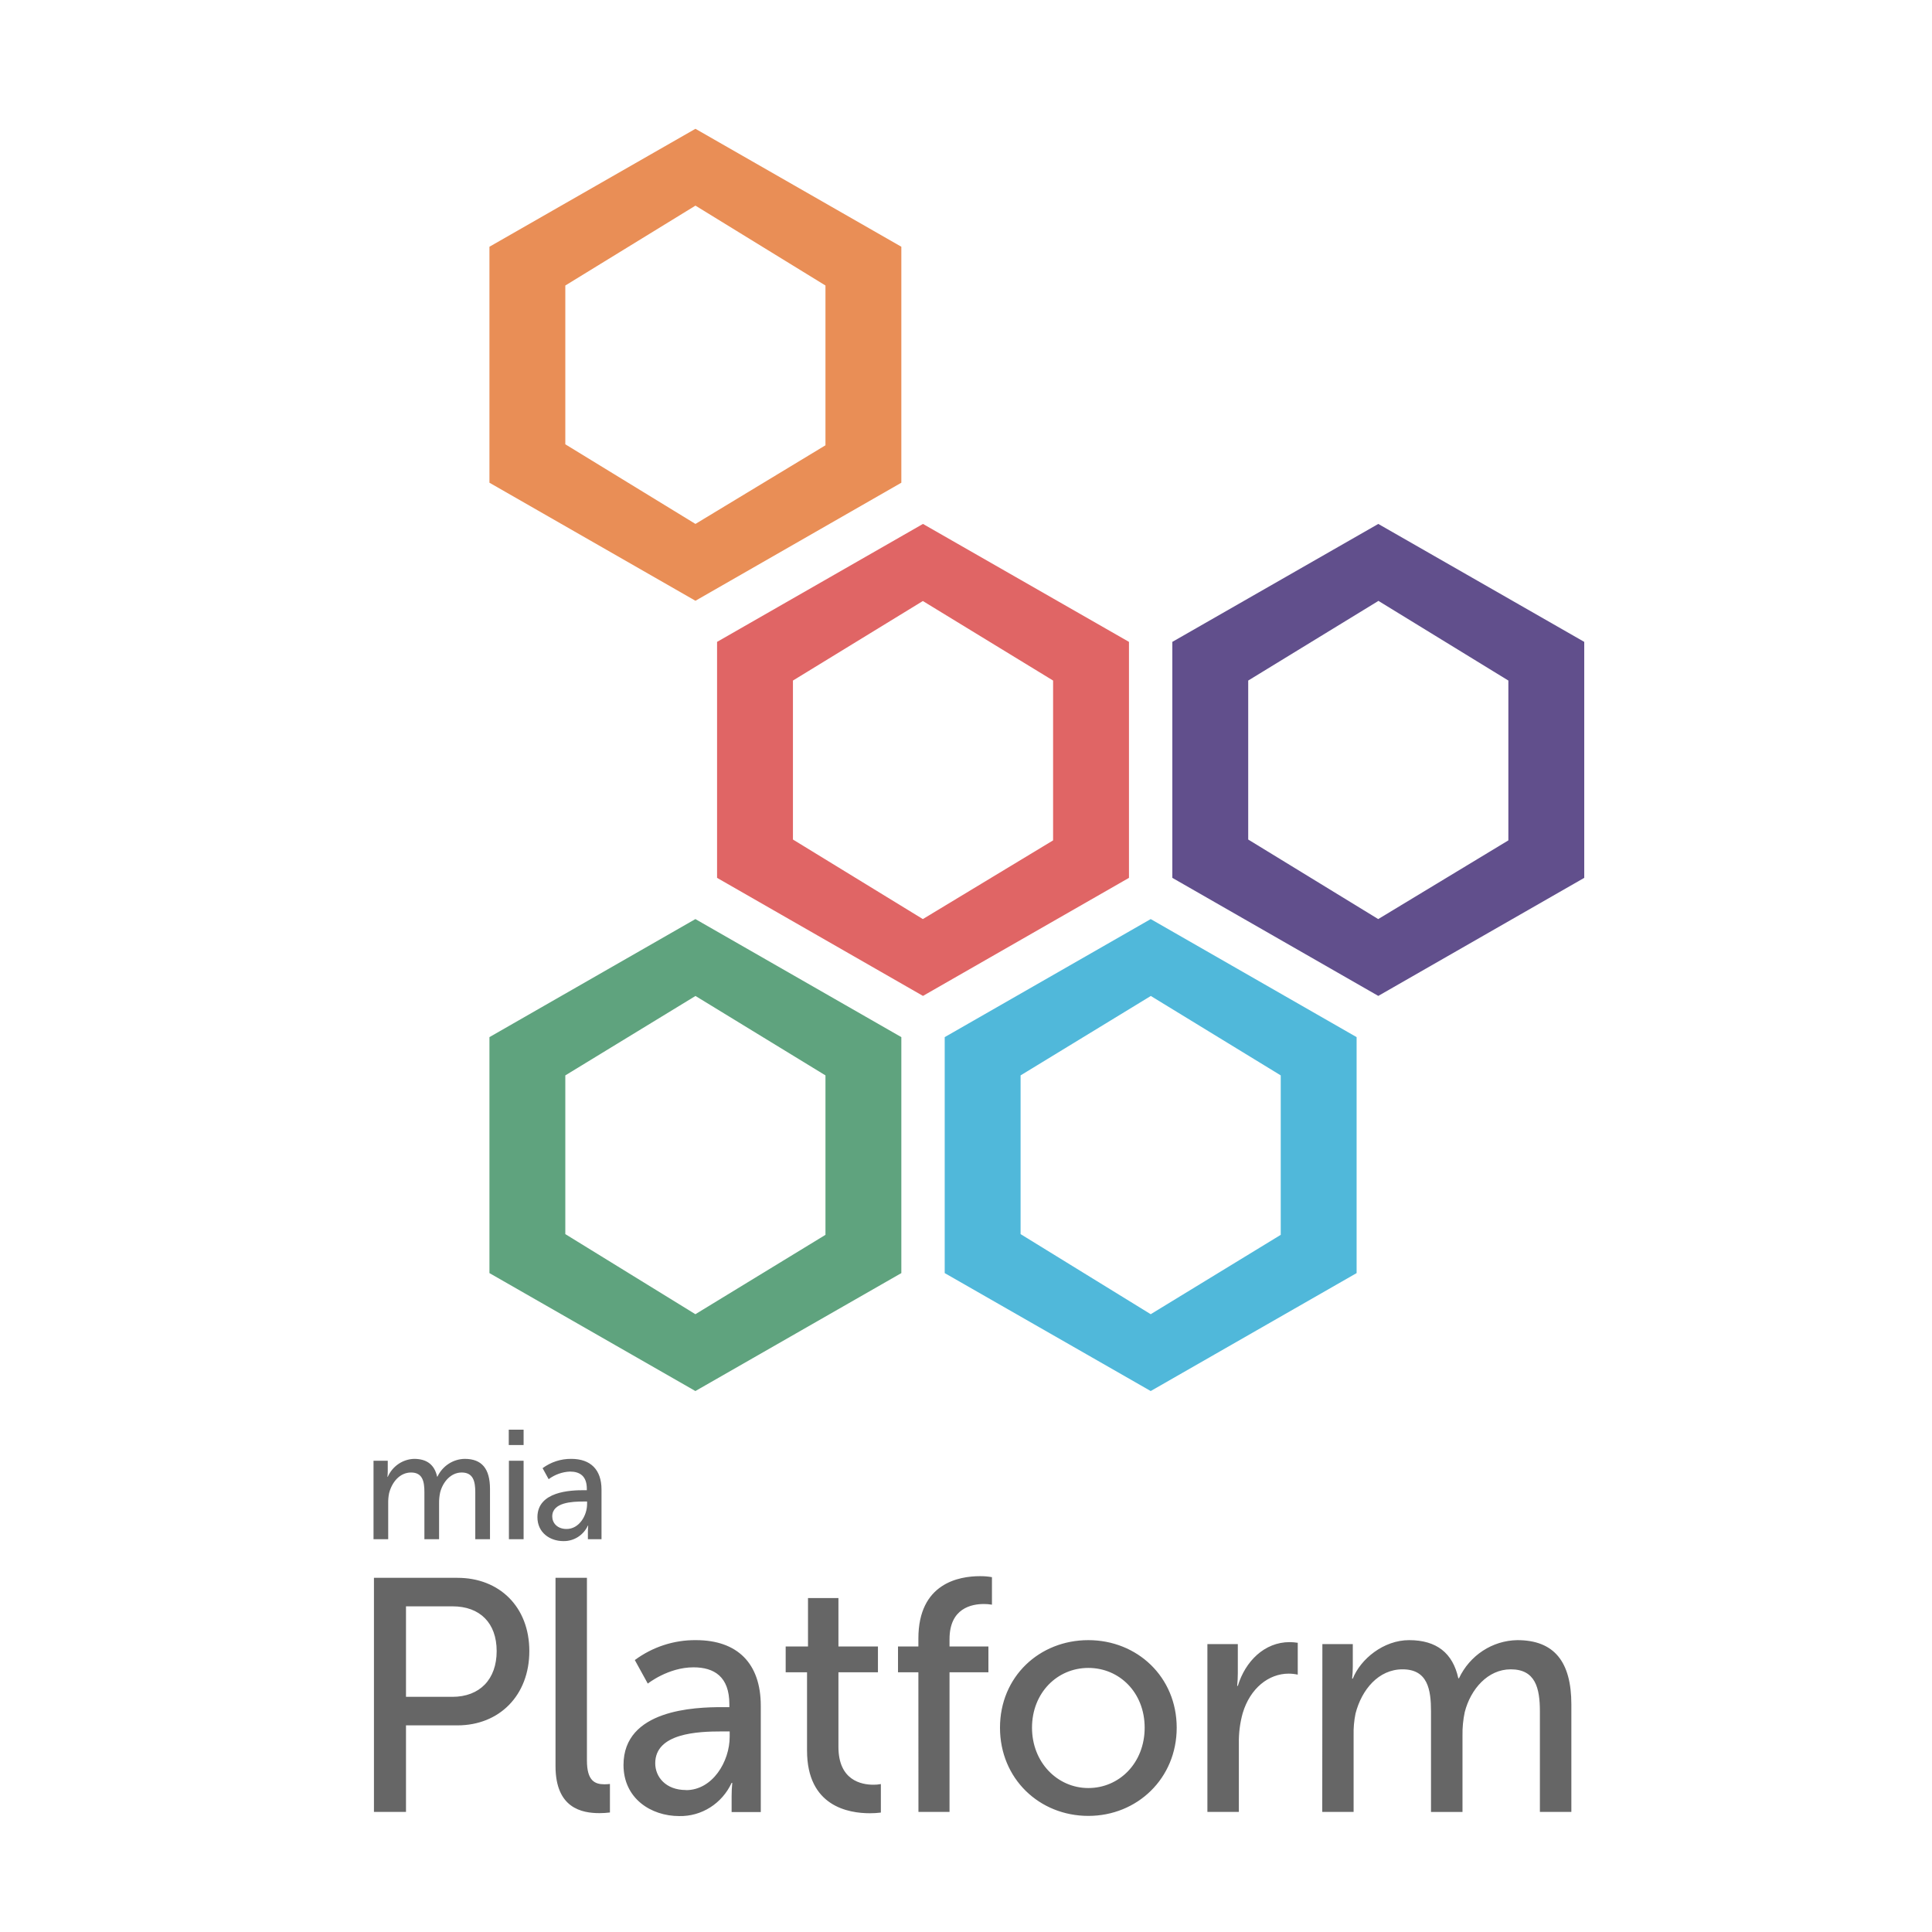
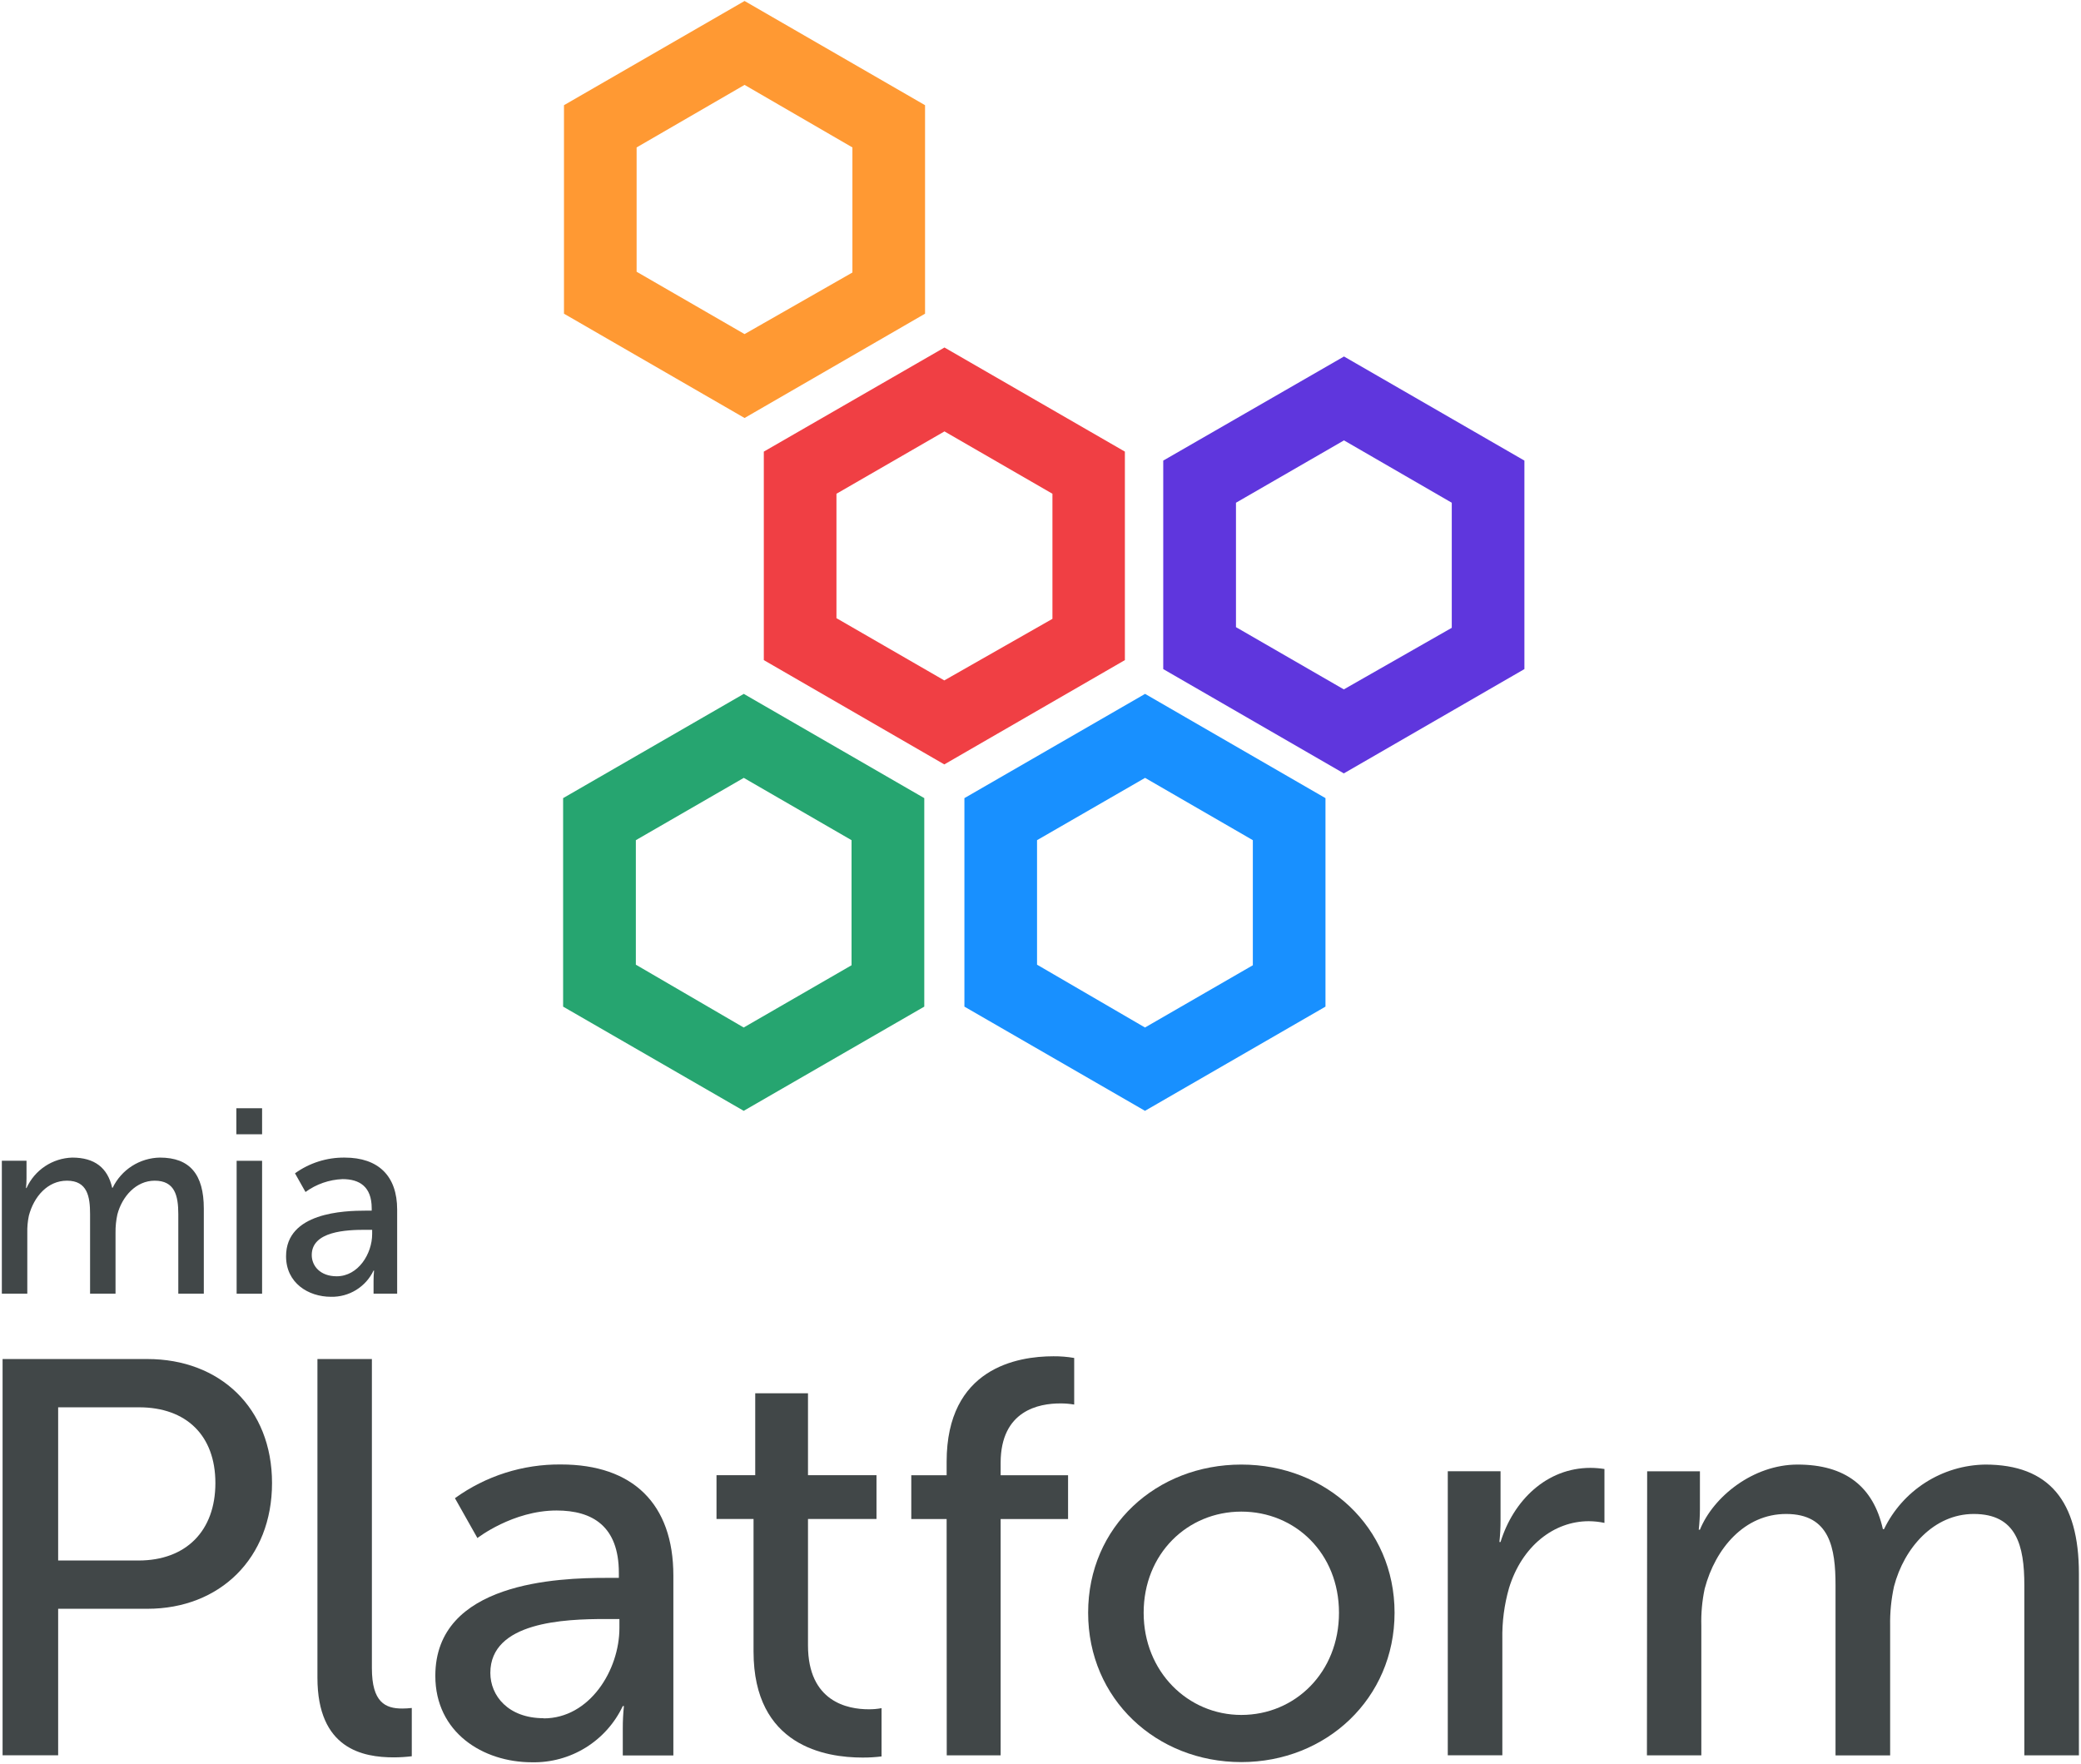
- <svg xmlns="http://www.w3.org/2000/svg" width="150" height="150" viewBox="0 0 150 150">
-   <g fill="none" transform="translate(29 10)">
-     <path fill="#666" d="M7.15117953e-15,103.41 L1.105,103.41 L1.105,104.217 C1.104,104.366 1.097,104.515 1.082,104.663 L1.105,104.663 C1.47,103.835 2.264,103.293 3.15,103.266 C4.157,103.266 4.738,103.735 4.939,104.65 L4.962,104.65 C5.356,103.817 6.174,103.281 7.078,103.266 C8.419,103.266 9.043,104.039 9.043,105.604 L9.043,109.506 L7.901,109.506 L7.901,105.856 C7.901,105.001 7.737,104.325 6.844,104.325 C6.008,104.325 5.384,105.05 5.173,105.872 C5.114,106.149 5.086,106.431 5.09,106.715 L5.09,109.506 L3.95,109.506 L3.95,105.856 C3.95,105.06 3.832,104.325 2.916,104.325 C2.046,104.325 1.434,105.06 1.21,105.929 C1.157,106.189 1.133,106.456 1.14,106.722 L1.14,109.506 L0,109.506 L7.15117953e-15,103.41 Z M10.5,101 L11.652,101 L11.652,102.193 L10.5,102.193 L10.5,101 Z M10.512,103.41 L11.652,103.41 L11.652,109.506 L10.512,109.506 L10.512,103.41 Z M16.309,105.699 L16.561,105.699 L16.561,105.591 C16.561,104.591 16.007,104.253 15.255,104.253 C14.658,104.277 14.08,104.483 13.597,104.843 L13.126,103.988 C13.774,103.51 14.553,103.257 15.351,103.266 C16.86,103.266 17.701,104.109 17.701,105.65 L17.701,109.506 L16.644,109.506 L16.644,108.929 C16.644,108.768 16.651,108.607 16.667,108.447 L16.644,108.447 C16.296,109.197 15.55,109.668 14.739,109.651 C13.715,109.651 12.726,109.011 12.726,107.795 C12.724,105.784 15.31,105.699 16.309,105.699 Z M14.993,108.71 C15.957,108.71 16.581,107.679 16.581,106.771 L16.581,106.578 L16.287,106.578 C15.429,106.578 13.876,106.64 13.876,107.735 C13.876,108.23 14.251,108.71 14.993,108.71 Z M0.033,112.502 L6.517,112.502 C9.76,112.502 12.097,114.742 12.097,118.19 C12.097,121.639 9.76,123.957 6.517,123.957 L2.521,123.957 L2.521,130.677 L0.033,130.677 L0.033,112.502 Z M6.117,121.742 C8.253,121.742 9.561,120.379 9.561,118.19 C9.561,116.002 8.253,114.716 6.142,114.716 L2.521,114.716 L2.521,121.742 L6.117,121.742 Z M14.13,112.502 L16.569,112.502 L16.569,126.679 C16.569,128.251 17.172,128.532 17.927,128.532 C18.07,128.532 18.213,128.523 18.355,128.506 L18.355,130.721 C18.088,130.754 17.819,130.771 17.55,130.772 C16.168,130.772 14.13,130.388 14.13,127.117 L14.13,112.502 Z M27.073,122.542 L27.627,122.542 L27.627,122.31 C27.627,120.173 26.447,119.451 24.839,119.451 C22.876,119.451 21.294,120.714 21.294,120.714 L20.287,118.886 C21.668,117.864 23.332,117.322 25.035,117.34 C28.253,117.34 30.067,119.144 30.067,122.438 L30.067,130.687 L27.803,130.687 L27.803,129.452 C27.802,129.108 27.819,128.764 27.853,128.421 L27.803,128.421 C27.061,130.028 25.467,131.038 23.732,130.999 C21.545,130.999 19.409,129.635 19.409,127.034 C19.409,122.722 24.937,122.542 27.073,122.542 Z M24.26,128.986 C26.321,128.986 27.652,126.772 27.652,124.841 L27.652,124.428 L27.025,124.428 C25.189,124.428 21.872,124.557 21.872,126.9 C21.872,127.95 22.678,128.978 24.26,128.978 L24.26,128.986 Z M33.658,119.838 L32,119.838 L32,117.83 L33.733,117.83 L33.733,114.071 L36.096,114.071 L36.096,117.83 L39.163,117.83 L39.163,119.838 L36.096,119.838 L36.096,125.632 C36.096,128.23 37.882,128.566 38.811,128.566 C39.005,128.568 39.199,128.551 39.39,128.514 L39.39,130.728 C39.106,130.764 38.82,130.781 38.534,130.78 C36.901,130.78 33.658,130.264 33.658,125.916 L33.658,119.838 Z M42.303,119.838 L40.721,119.838 L40.721,117.83 L42.303,117.83 L42.303,117.211 C42.303,112.911 45.471,112.373 47.084,112.373 C47.396,112.37 47.707,112.396 48.015,112.45 L48.015,114.587 C47.807,114.551 47.596,114.533 47.386,114.535 C46.455,114.535 44.721,114.845 44.721,117.263 L44.721,117.83 L47.74,117.83 L47.74,119.838 L44.721,119.838 L44.721,130.677 L42.308,130.677 L42.303,119.838 Z M55.498,117.34 C59.292,117.34 62.359,120.198 62.359,124.137 C62.359,128.076 59.292,130.986 55.498,130.986 C51.703,130.986 48.639,128.104 48.639,124.137 C48.639,120.17 51.703,117.34 55.498,117.34 Z M55.498,128.823 C57.911,128.823 59.871,126.867 59.871,124.137 C59.871,121.407 57.911,119.497 55.498,119.497 C53.085,119.497 51.125,121.431 51.125,124.137 C51.125,126.844 53.11,128.823 55.498,128.823 Z M64.742,117.649 L67.104,117.649 L67.104,119.915 C67.104,120.242 67.087,120.569 67.054,120.894 L67.104,120.894 C67.681,118.99 69.165,117.494 71.13,117.494 C71.34,117.496 71.549,117.513 71.757,117.546 L71.757,120.018 C71.526,119.968 71.291,119.942 71.055,119.941 C69.497,119.941 68.063,121.075 67.484,123.006 C67.272,123.767 67.171,124.557 67.185,125.349 L67.185,130.677 L64.742,130.677 L64.742,117.649 Z M73.669,117.649 L76.031,117.649 L76.031,119.376 C76.031,119.694 76.013,120.012 75.979,120.327 L76.031,120.327 C76.633,118.809 78.417,117.34 80.404,117.34 C82.538,117.34 83.796,118.345 84.224,120.302 L84.274,120.302 C85.116,118.517 86.868,117.371 88.803,117.34 C91.666,117.34 93,119.015 93,122.335 L93,130.677 L90.557,130.677 L90.557,122.877 C90.557,121.049 90.205,119.606 88.292,119.606 C86.508,119.606 85.175,121.152 84.722,122.928 C84.596,123.521 84.537,124.126 84.548,124.733 L84.548,130.679 L82.103,130.679 L82.103,122.877 C82.103,121.178 81.851,119.606 79.891,119.606 C78.032,119.606 76.723,121.178 76.245,123.031 C76.129,123.589 76.079,124.16 76.094,124.73 L76.094,130.677 L73.659,130.677 L73.669,117.649 Z" />
-     <g transform="translate(9)">
-       <path fill="#E06565" d="M43.762,42.838 L43.762,55.247 L33.65,61.357 L23.564,55.181 L23.564,42.838 L33.65,36.663 L43.762,42.838 Z M17.673,39.835 L17.673,58.157 L33.659,67.322 L49.653,58.157 L49.653,39.835 L33.659,30.678 L17.673,39.835 Z" />
-       <path fill="#50B8DA" d="M51.341,67.322 L61.436,73.493 L61.436,85.873 L51.341,92.035 L41.238,85.816 L41.238,73.493 L51.341,67.331 L51.341,67.322 Z M35.347,70.522 L35.347,88.843 L51.341,98 L67.327,88.843 L67.327,70.522 L51.341,61.357 L35.347,70.522 Z" />
-       <path fill="#5FA37E" d="M15.99,67.322 L26.089,73.493 L26.089,85.873 L15.99,92.035 L5.891,85.816 L5.891,73.493 L15.99,67.331 L15.99,67.322 Z M-3.41e-13,70.522 L-3.41e-13,88.843 L15.99,98 L31.98,88.843 L31.98,70.522 L15.99,61.357 L-3.41e-13,70.522 Z" />
-       <path fill="#614F8C" d="M69.005,36.643 L79.109,42.838 L79.109,55.247 L69.005,61.357 L58.911,55.181 L58.911,42.838 L69.005,36.663 L69.005,36.643 Z M53.02,39.835 L53.02,58.157 L69.01,67.322 L85,58.157 L85,39.835 L69.01,30.678 L53.02,39.835 Z" />
-       <path fill="#E98E56" d="M15.995,5.965 L26.089,12.167 L26.089,24.572 L15.995,30.678 L5.891,24.495 L5.891,12.167 L15.995,5.965 L15.995,5.965 Z M15.994,0 L4.264e-13,9.157 L4.264e-13,27.478 L15.994,36.643 L31.98,27.478 L31.98,9.157 L15.994,0 Z" />
-     </g>
-   </g>
+ <svg xmlns="http://www.w3.org/2000/svg" width="963" height="816" viewBox="0 0 963 816" fill="none" version="1.1" id="svg34">
+   <defs id="defs38" />
+   <path d="M344.553 39.281L394.461 68.219V126.097L344.553 154.59L294.6 125.741V68.219L344.553 39.281ZM344.553 0.458L260.987 48.675V145.152L344.553 193.412L428.074 145.152V48.675L344.553 0.458Z" fill="#FF9933" id="path2" />
+   <path d="M436.983 199.576L487.025 228.47V286.348L436.983 314.841L387.075 286.036V228.47L436.983 199.665V199.576ZM436.983 160.843L353.462 208.97V305.447L436.983 353.708L520.549 305.447V208.97L436.983 160.754V160.843Z" fill="#F03F44" id="path4" />
+   <path d="M529.854 359.916L579.762 388.766V446.643L529.854 475.448L479.901 446.376V388.766L529.854 359.961V359.916ZM529.854 321.094L446.288 369.31V465.787L529.854 514.003L613.375 465.787V369.31L529.854 321.049V321.094Z" fill="#1890FF" id="path6" />
+   <path d="M344.152 359.916L394.06 388.766V446.643L344.152 475.448L294.244 446.376V388.766L344.152 359.961V359.916ZM344.152 321.094L260.586 369.31V465.787L344.152 514.003L427.718 465.787V369.31L344.152 321.049V321.094Z" fill="#26A570" id="path8" />
+   <path d="M621.866 203.731L671.818 232.625V290.503L621.866 318.996L571.958 290.191V232.625L621.866 203.82V203.731ZM621.866 164.998L538.3 213.125V309.602L621.866 357.863L705.432 309.602V213.125L621.866 164.909V164.998Z" fill="#5F36DD" id="path10" />
+   <path d="M0.855 537.094H12.271V545.234C12.269 546.736 12.191 548.238 12.037 549.732H12.271C14.123 545.64 17.086 542.15 20.823 539.658C24.561 537.167 28.923 535.774 33.412 535.638C43.814 535.638 49.821 540.371 51.902 549.602H52.136C54.132 545.479 57.233 541.991 61.094 539.525C64.956 537.06 69.425 535.714 74.005 535.638C87.866 535.638 94.315 543.439 94.315 559.224V598.595H82.509V561.772C82.509 553.139 80.819 546.326 71.587 546.326C62.953 546.326 56.504 553.633 54.32 561.928C53.708 564.721 53.42 567.574 53.462 570.432V598.595H41.682V561.772C41.682 553.737 40.46 546.326 30.994 546.326C21.996 546.326 15.677 553.737 13.363 562.501C12.808 565.133 12.563 567.821 12.635 570.51V598.595H0.855V537.094Z" fill="#414748" id="path12" />
+   <path d="M109.375 512.81H121.285V524.85H109.375V512.81ZM109.505 537.124H121.285V598.625H109.505V537.124Z" fill="#414748" id="path14" />
+   <path d="M169.408 560.188H172.009V559.096C172.009 549.006 166.288 545.6 158.512 545.6C152.336 545.844 146.372 547.917 141.375 551.555L136.512 542.921C143.201 538.103 151.257 535.551 159.5 535.64C175.103 535.64 183.789 544.144 183.789 559.694V598.597H172.867V592.772C172.862 591.148 172.94 589.525 173.101 587.909H172.867C171.104 591.615 168.308 594.732 164.816 596.886C161.324 599.041 157.284 600.141 153.181 600.053C142.597 600.053 132.378 593.604 132.378 581.33C132.352 561.047 159.084 560.188 169.408 560.188ZM155.808 590.562C165.767 590.562 172.217 580.16 172.217 571.006V569.056H169.174C160.307 569.056 144.262 569.68 144.262 580.732C144.262 585.725 148.136 590.562 155.808 590.562Z" fill="#414748" id="path16" />
+   <path d="M1.193 628.852H68.206C101.726 628.852 125.884 651.449 125.884 686.243C125.884 721.038 101.726 744.416 68.206 744.416H26.911V812.209H1.193V628.852ZM64.072 722.078C86.149 722.078 99.672 708.321 99.672 686.243C99.672 664.166 86.149 651.189 64.332 651.189H26.911V722.078H64.072Z" fill="#414748" id="path18" />
+   <path d="M146.895 628.852H172.094V771.876C172.094 787.739 178.335 790.574 186.136 790.574C187.613 790.568 189.089 790.481 190.557 790.313V812.651C187.796 812.988 185.017 813.162 182.235 813.171C167.959 813.171 146.895 809.297 146.895 776.297V628.852Z" fill="#414748" id="path20" />
+   <path d="M280.659 730.117H286.38V727.777C286.38 706.219 274.184 698.938 257.567 698.938C237.283 698.938 220.927 711.68 220.927 711.68L210.525 693.243C224.794 682.931 241.991 677.463 259.595 677.64C292.855 677.64 311.604 695.843 311.604 729.077V812.291H288.2V799.835C288.191 796.361 288.364 792.889 288.72 789.433H288.2C284.449 797.37 278.479 804.049 271.012 808.664C263.545 813.279 254.901 815.632 246.125 815.438C223.527 815.438 201.449 801.682 201.449 775.443C201.449 731.938 258.581 730.117 280.659 730.117ZM251.586 795.128C272.884 795.128 286.64 772.791 286.64 753.313V749.153H280.165C261.182 749.153 226.908 750.453 226.908 774.091C226.908 784.675 235.229 795.05 251.586 795.05V795.128Z" fill="#414748" id="path22" />
+   <path d="M348.707 702.868H331.57V682.61H349.487V644.696H373.906V682.61H405.605V702.868H373.906V761.326C373.906 787.538 392.369 790.919 401.964 790.919C403.97 790.944 405.974 790.769 407.945 790.399V812.737C405.012 813.099 402.059 813.273 399.104 813.257C382.227 813.257 348.707 808.056 348.707 764.186V702.868Z" fill="#414748" id="path24" />
+   <path d="M438.062 702.886H421.705V682.628H438.062V676.387C438.062 633.012 470.802 627.577 487.471 627.577C490.695 627.55 493.915 627.811 497.092 628.357V649.915C494.945 649.548 492.769 649.374 490.591 649.395C480.97 649.395 463.052 652.515 463.052 676.907V682.628H494.258V702.886H463.052V812.235H438.114L438.062 702.886Z" fill="#414748" id="path26" />
+   <path d="M574.431 677.686C613.645 677.686 645.345 706.525 645.345 746.26C645.345 785.995 613.645 815.354 574.431 815.354C535.216 815.354 503.542 786.281 503.542 746.26C503.542 706.239 535.216 677.686 574.431 677.686ZM574.431 793.536C599.369 793.536 619.627 773.799 619.627 746.26C619.627 718.721 599.369 699.452 574.431 699.452C549.492 699.452 529.235 718.955 529.235 746.26C529.235 773.565 549.752 793.536 574.431 793.536Z" fill="#414748" id="path28" />
+   <path d="M669.971 680.773H694.389V703.631C694.389 706.932 694.215 710.23 693.869 713.513H694.389C700.344 694.295 715.687 679.213 735.996 679.213C738.164 679.227 740.329 679.401 742.471 679.733V704.671C740.086 704.166 737.655 703.904 735.216 703.891C719.119 703.891 704.297 715.333 698.316 734.81C696.118 742.493 695.075 750.459 695.221 758.449V812.2H669.971V680.773Z" fill="#414748" id="path30" />
+   <path d="M762.237 680.807H786.655V698.23C786.648 701.436 786.466 704.639 786.109 707.825H786.655C792.87 692.509 811.307 677.686 831.851 677.686C853.903 677.686 866.905 687.828 871.326 707.565H871.846C876.111 698.735 882.748 691.265 891.013 685.989C899.279 680.712 908.849 677.838 918.654 677.686C948.247 677.686 962.029 694.589 962.029 728.083V812.233H936.779V733.544C936.779 715.107 933.138 700.544 913.375 700.544C894.938 700.544 881.155 716.147 876.475 734.064C875.168 740.041 874.565 746.15 874.68 752.267V812.259H849.404V733.544C849.404 716.407 846.803 700.544 826.546 700.544C807.329 700.544 793.806 716.407 788.865 735.104C787.667 740.734 787.143 746.487 787.305 752.241V812.233H762.133L762.237 680.807Z" fill="#414748" id="path32" />
</svg>
